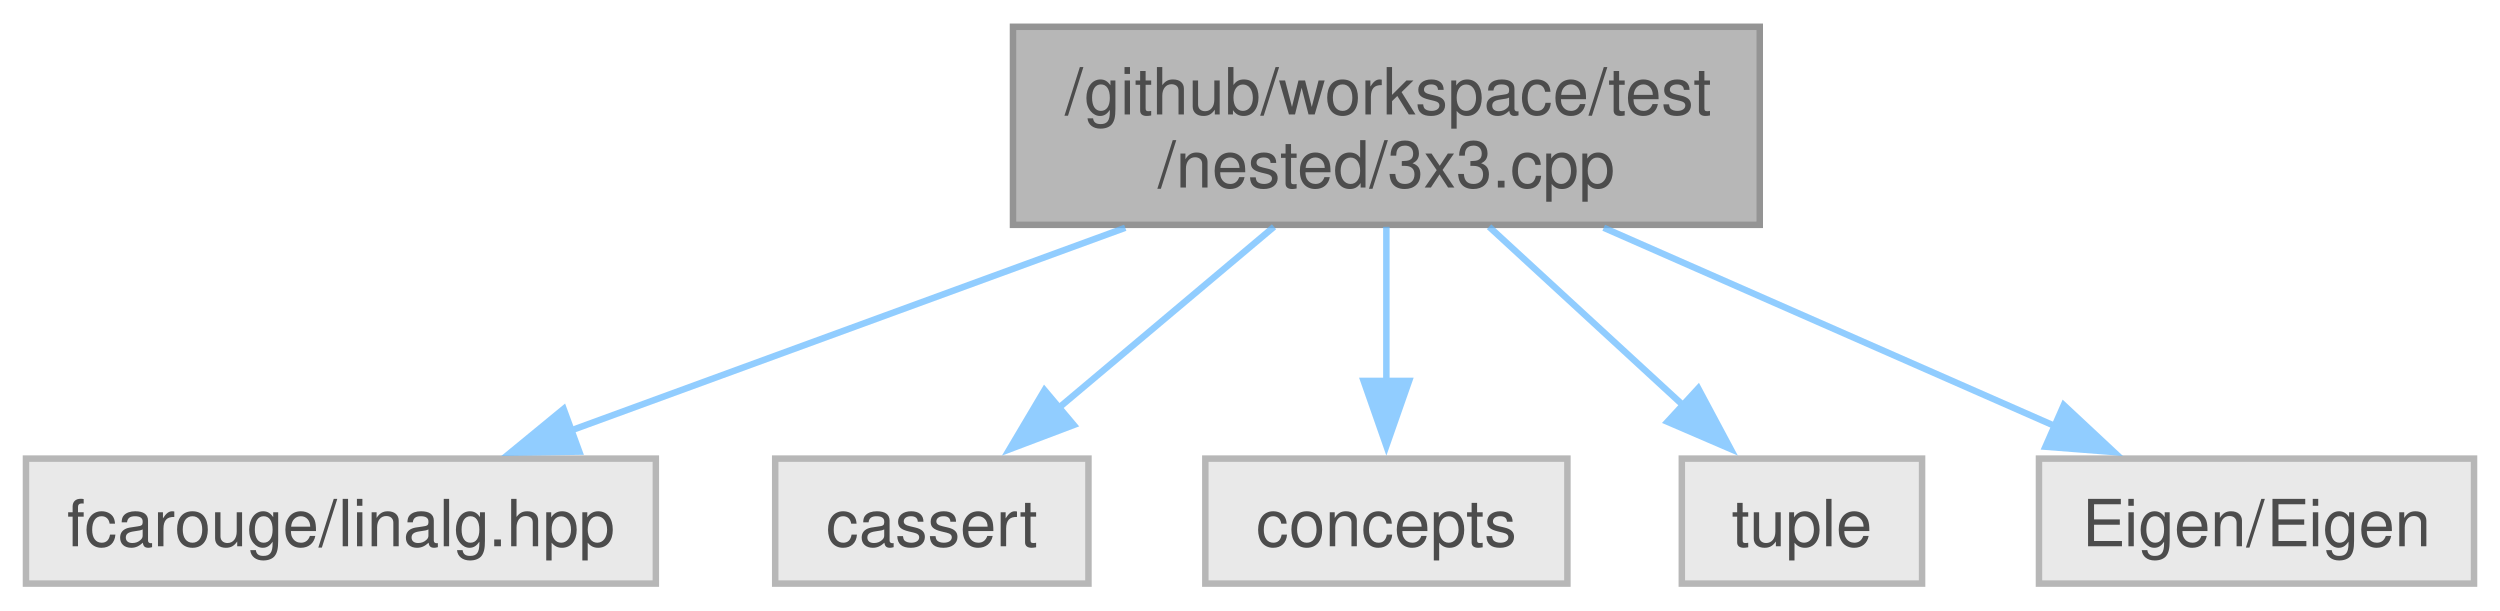
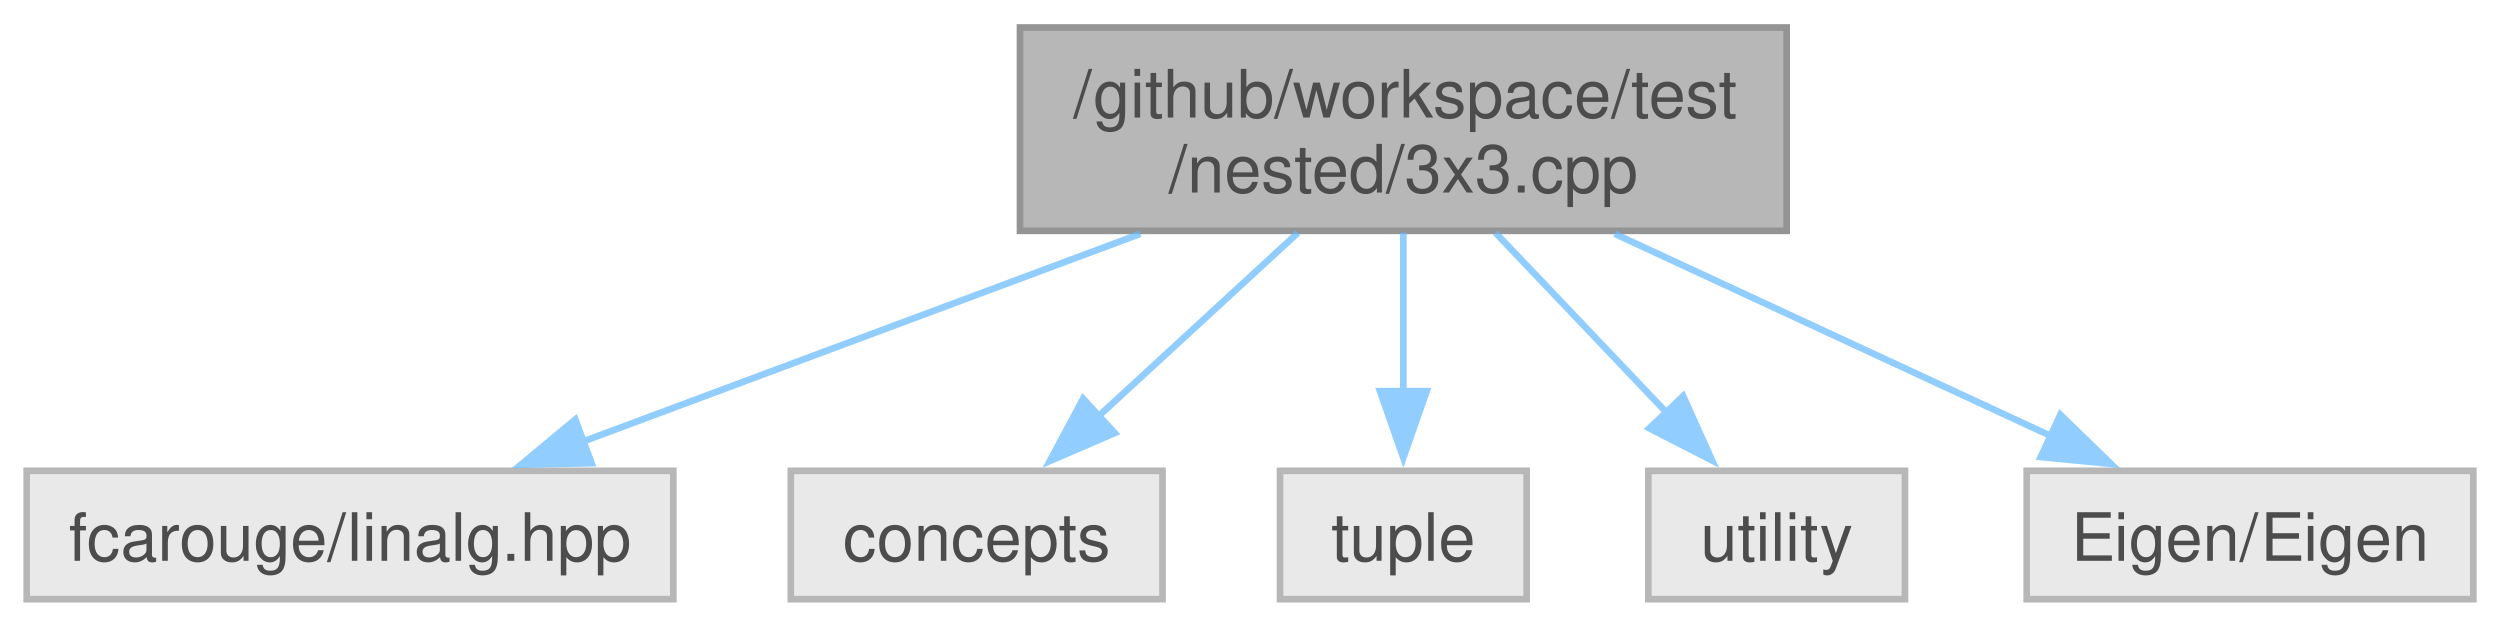
- <svg xmlns="http://www.w3.org/2000/svg" xmlns:xlink="http://www.w3.org/1999/xlink" width="385pt" height="94pt" viewBox="0.00 0.00 385.00 93.75">
+ <svg xmlns="http://www.w3.org/2000/svg" xmlns:xlink="http://www.w3.org/1999/xlink" width="375pt" height="94pt" viewBox="0.00 0.00 375.00 93.75">
  <svg id="main" version="1.1" xml:space="preserve">
    <style type="text/css">
.node, .edge {opacity: 0.7;}
.node.selected, .edge.selected {opacity: 1;}
.edge:hover path { stroke: red; }
.edge:hover polygon { stroke: red; fill: red; }
</style>
    <svg id="graph" class="graph">
      <g id="graph0" class="graph" transform="scale(1 1) rotate(0) translate(4 89.75)">
        <g id="Node000001" class="node">
          <g id="a_Node000001">
            <a xlink:title=" ">
-               <polygon fill="#999999" stroke="#666666" points="267,-85.75 152,-85.75 152,-55.25 267,-55.25 267,-85.75" />
-               <text text-anchor="start" x="160" y="-72.25" font-family="Helvetica,sans-Serif" font-size="10.00">/github/workspace/test</text>
-               <text text-anchor="middle" x="209.5" y="-61" font-family="Helvetica,sans-Serif" font-size="10.00">/nested/3x3.cpp</text>
+               <polygon fill="#999999" stroke="#666666" points="264,-85.75 149,-85.75 149,-55.25 264,-55.25 264,-85.75" />
+               <text text-anchor="start" x="157" y="-72.25" font-family="Helvetica,sans-Serif" font-size="10.00">/github/workspace/test</text>
+               <text text-anchor="middle" x="206.5" y="-61" font-family="Helvetica,sans-Serif" font-size="10.00">/nested/3x3.cpp</text>
            </a>
          </g>
        </g>
        <g id="Node000002" class="node">
          <g id="a_Node000002">
            <a xlink:title=" ">
              <polygon fill="#e0e0e0" stroke="#999999" points="97,-19.25 0,-19.25 0,0 97,0 97,-19.25" />
              <text text-anchor="middle" x="48.5" y="-5.75" font-family="Helvetica,sans-Serif" font-size="10.00">fcarouge/linalg.hpp</text>
            </a>
          </g>
        </g>
        <g id="edge1_Node000001_Node000002" class="edge">
          <g id="a_edge1_Node000001_Node000002">
            <a xlink:title=" ">
-               <path fill="none" stroke="#63b8ff" d="M169.29,-54.8C143,-45.18 108.99,-32.75 83.76,-23.52" />
-               <polygon fill="#63b8ff" stroke="#63b8ff" points="85.21,-20.32 74.61,-20.17 82.8,-26.9 85.21,-20.32" />
+               <path fill="none" stroke="#63b8ff" d="M167.04,-54.8C141.36,-45.23 108.16,-32.86 83.44,-23.64" />
+               <polygon fill="#63b8ff" stroke="#63b8ff" points="84.74,-20.39 74.15,-20.18 82.3,-26.95 84.74,-20.39" />
            </a>
          </g>
        </g>
        <g id="Node000003" class="node">
          <g id="a_Node000003">
            <a xlink:title=" ">
-               <polygon fill="#e0e0e0" stroke="#999999" points="163.62,-19.25 115.38,-19.25 115.38,0 163.62,0 163.62,-19.25" />
-               <text text-anchor="middle" x="139.5" y="-5.75" font-family="Helvetica,sans-Serif" font-size="10.00">cassert</text>
+               <polygon fill="#e0e0e0" stroke="#999999" points="170.38,-19.25 114.62,-19.25 114.62,0 170.38,0 170.38,-19.25" />
+               <text text-anchor="middle" x="142.5" y="-5.75" font-family="Helvetica,sans-Serif" font-size="10.00">concepts</text>
            </a>
          </g>
        </g>
        <g id="edge2_Node000001_Node000003" class="edge">
          <g id="a_edge2_Node000001_Node000003">
            <a xlink:title=" ">
-               <path fill="none" stroke="#63b8ff" d="M192.2,-54.95C182.15,-46.5 169.47,-35.83 159.07,-27.08" />
-               <polygon fill="#63b8ff" stroke="#63b8ff" points="161.36,-24.43 151.45,-20.68 156.85,-29.79 161.36,-24.43" />
+               <path fill="none" stroke="#63b8ff" d="M190.68,-54.95C181.59,-46.59 170.14,-36.05 160.68,-27.35" />
+               <polygon fill="#63b8ff" stroke="#63b8ff" points="163.21,-24.92 153.48,-20.73 158.47,-30.07 163.21,-24.92" />
            </a>
          </g>
        </g>
        <g id="Node000004" class="node">
          <g id="a_Node000004">
            <a xlink:title=" ">
-               <polygon fill="#e0e0e0" stroke="#999999" points="237.38,-19.25 181.62,-19.25 181.62,0 237.38,0 237.38,-19.25" />
-               <text text-anchor="middle" x="209.5" y="-5.75" font-family="Helvetica,sans-Serif" font-size="10.00">concepts</text>
+               <polygon fill="#e0e0e0" stroke="#999999" points="225,-19.25 188,-19.25 188,0 225,0 225,-19.25" />
+               <text text-anchor="middle" x="206.5" y="-5.75" font-family="Helvetica,sans-Serif" font-size="10.00">tuple</text>
            </a>
          </g>
        </g>
        <g id="edge3_Node000001_Node000004" class="edge">
          <g id="a_edge3_Node000001_Node000004">
            <a xlink:title=" ">
-               <path fill="none" stroke="#63b8ff" d="M209.5,-54.95C209.5,-47.71 209.5,-38.84 209.5,-30.94" />
-               <polygon fill="#63b8ff" stroke="#63b8ff" points="213,-31.21 209.5,-21.21 206,-31.21 213,-31.21" />
+               <path fill="none" stroke="#63b8ff" d="M206.5,-54.95C206.5,-47.71 206.5,-38.84 206.5,-30.94" />
+               <polygon fill="#63b8ff" stroke="#63b8ff" points="210,-31.21 206.5,-21.21 203,-31.21 210,-31.21" />
            </a>
          </g>
        </g>
        <g id="Node000005" class="node">
          <g id="a_Node000005">
            <a xlink:title=" ">
-               <polygon fill="#e0e0e0" stroke="#999999" points="292,-19.25 255,-19.25 255,0 292,0 292,-19.25" />
-               <text text-anchor="middle" x="273.5" y="-5.75" font-family="Helvetica,sans-Serif" font-size="10.00">tuple</text>
+               <polygon fill="#e0e0e0" stroke="#999999" points="281.75,-19.25 243.25,-19.25 243.25,0 281.75,0 281.75,-19.25" />
+               <text text-anchor="middle" x="262.5" y="-5.75" font-family="Helvetica,sans-Serif" font-size="10.00">utility</text>
            </a>
          </g>
        </g>
        <g id="edge4_Node000001_Node000005" class="edge">
          <g id="a_edge4_Node000001_Node000005">
            <a xlink:title=" ">
-               <path fill="none" stroke="#63b8ff" d="M225.32,-54.95C234.41,-46.59 245.86,-36.05 255.32,-27.35" />
-               <polygon fill="#63b8ff" stroke="#63b8ff" points="257.53,-30.07 262.52,-20.73 252.79,-24.92 257.53,-30.07" />
+               <path fill="none" stroke="#63b8ff" d="M220.34,-54.95C228.13,-46.76 237.9,-36.48 246.08,-27.89" />
+               <polygon fill="#63b8ff" stroke="#63b8ff" points="248.47,-30.46 252.82,-20.8 243.4,-25.63 248.47,-30.46" />
            </a>
          </g>
        </g>
        <g id="Node000006" class="node">
          <g id="a_Node000006">
            <a xlink:title=" ">
-               <polygon fill="#e0e0e0" stroke="#999999" points="377,-19.25 310,-19.25 310,0 377,0 377,-19.25" />
-               <text text-anchor="middle" x="343.5" y="-5.75" font-family="Helvetica,sans-Serif" font-size="10.00">Eigen/Eigen</text>
+               <polygon fill="#e0e0e0" stroke="#999999" points="367,-19.25 300,-19.25 300,0 367,0 367,-19.25" />
+               <text text-anchor="middle" x="333.5" y="-5.75" font-family="Helvetica,sans-Serif" font-size="10.00">Eigen/Eigen</text>
            </a>
          </g>
        </g>
        <g id="edge5_Node000001_Node000006" class="edge">
          <g id="a_edge5_Node000001_Node000006">
            <a xlink:title=" ">
-               <path fill="none" stroke="#63b8ff" d="M242.97,-54.8C264.26,-45.44 291.63,-33.41 312.44,-24.27" />
-               <polygon fill="#63b8ff" stroke="#63b8ff" points="313.82,-27.49 321.56,-20.26 311,-21.08 313.82,-27.49" />
+               <path fill="none" stroke="#63b8ff" d="M238.22,-54.8C258.3,-45.48 284.1,-33.52 303.79,-24.4" />
+               <polygon fill="#63b8ff" stroke="#63b8ff" points="305.05,-27.67 312.65,-20.29 302.11,-21.32 305.05,-27.67" />
            </a>
          </g>
        </g>
      </g>
    </svg>
  </svg>
  <style type="text/css">

[data-mouse-over-selected='false'] { opacity: 0.7; }
[data-mouse-over-selected='true']  { opacity: 1.0; }

</style>
</svg>
